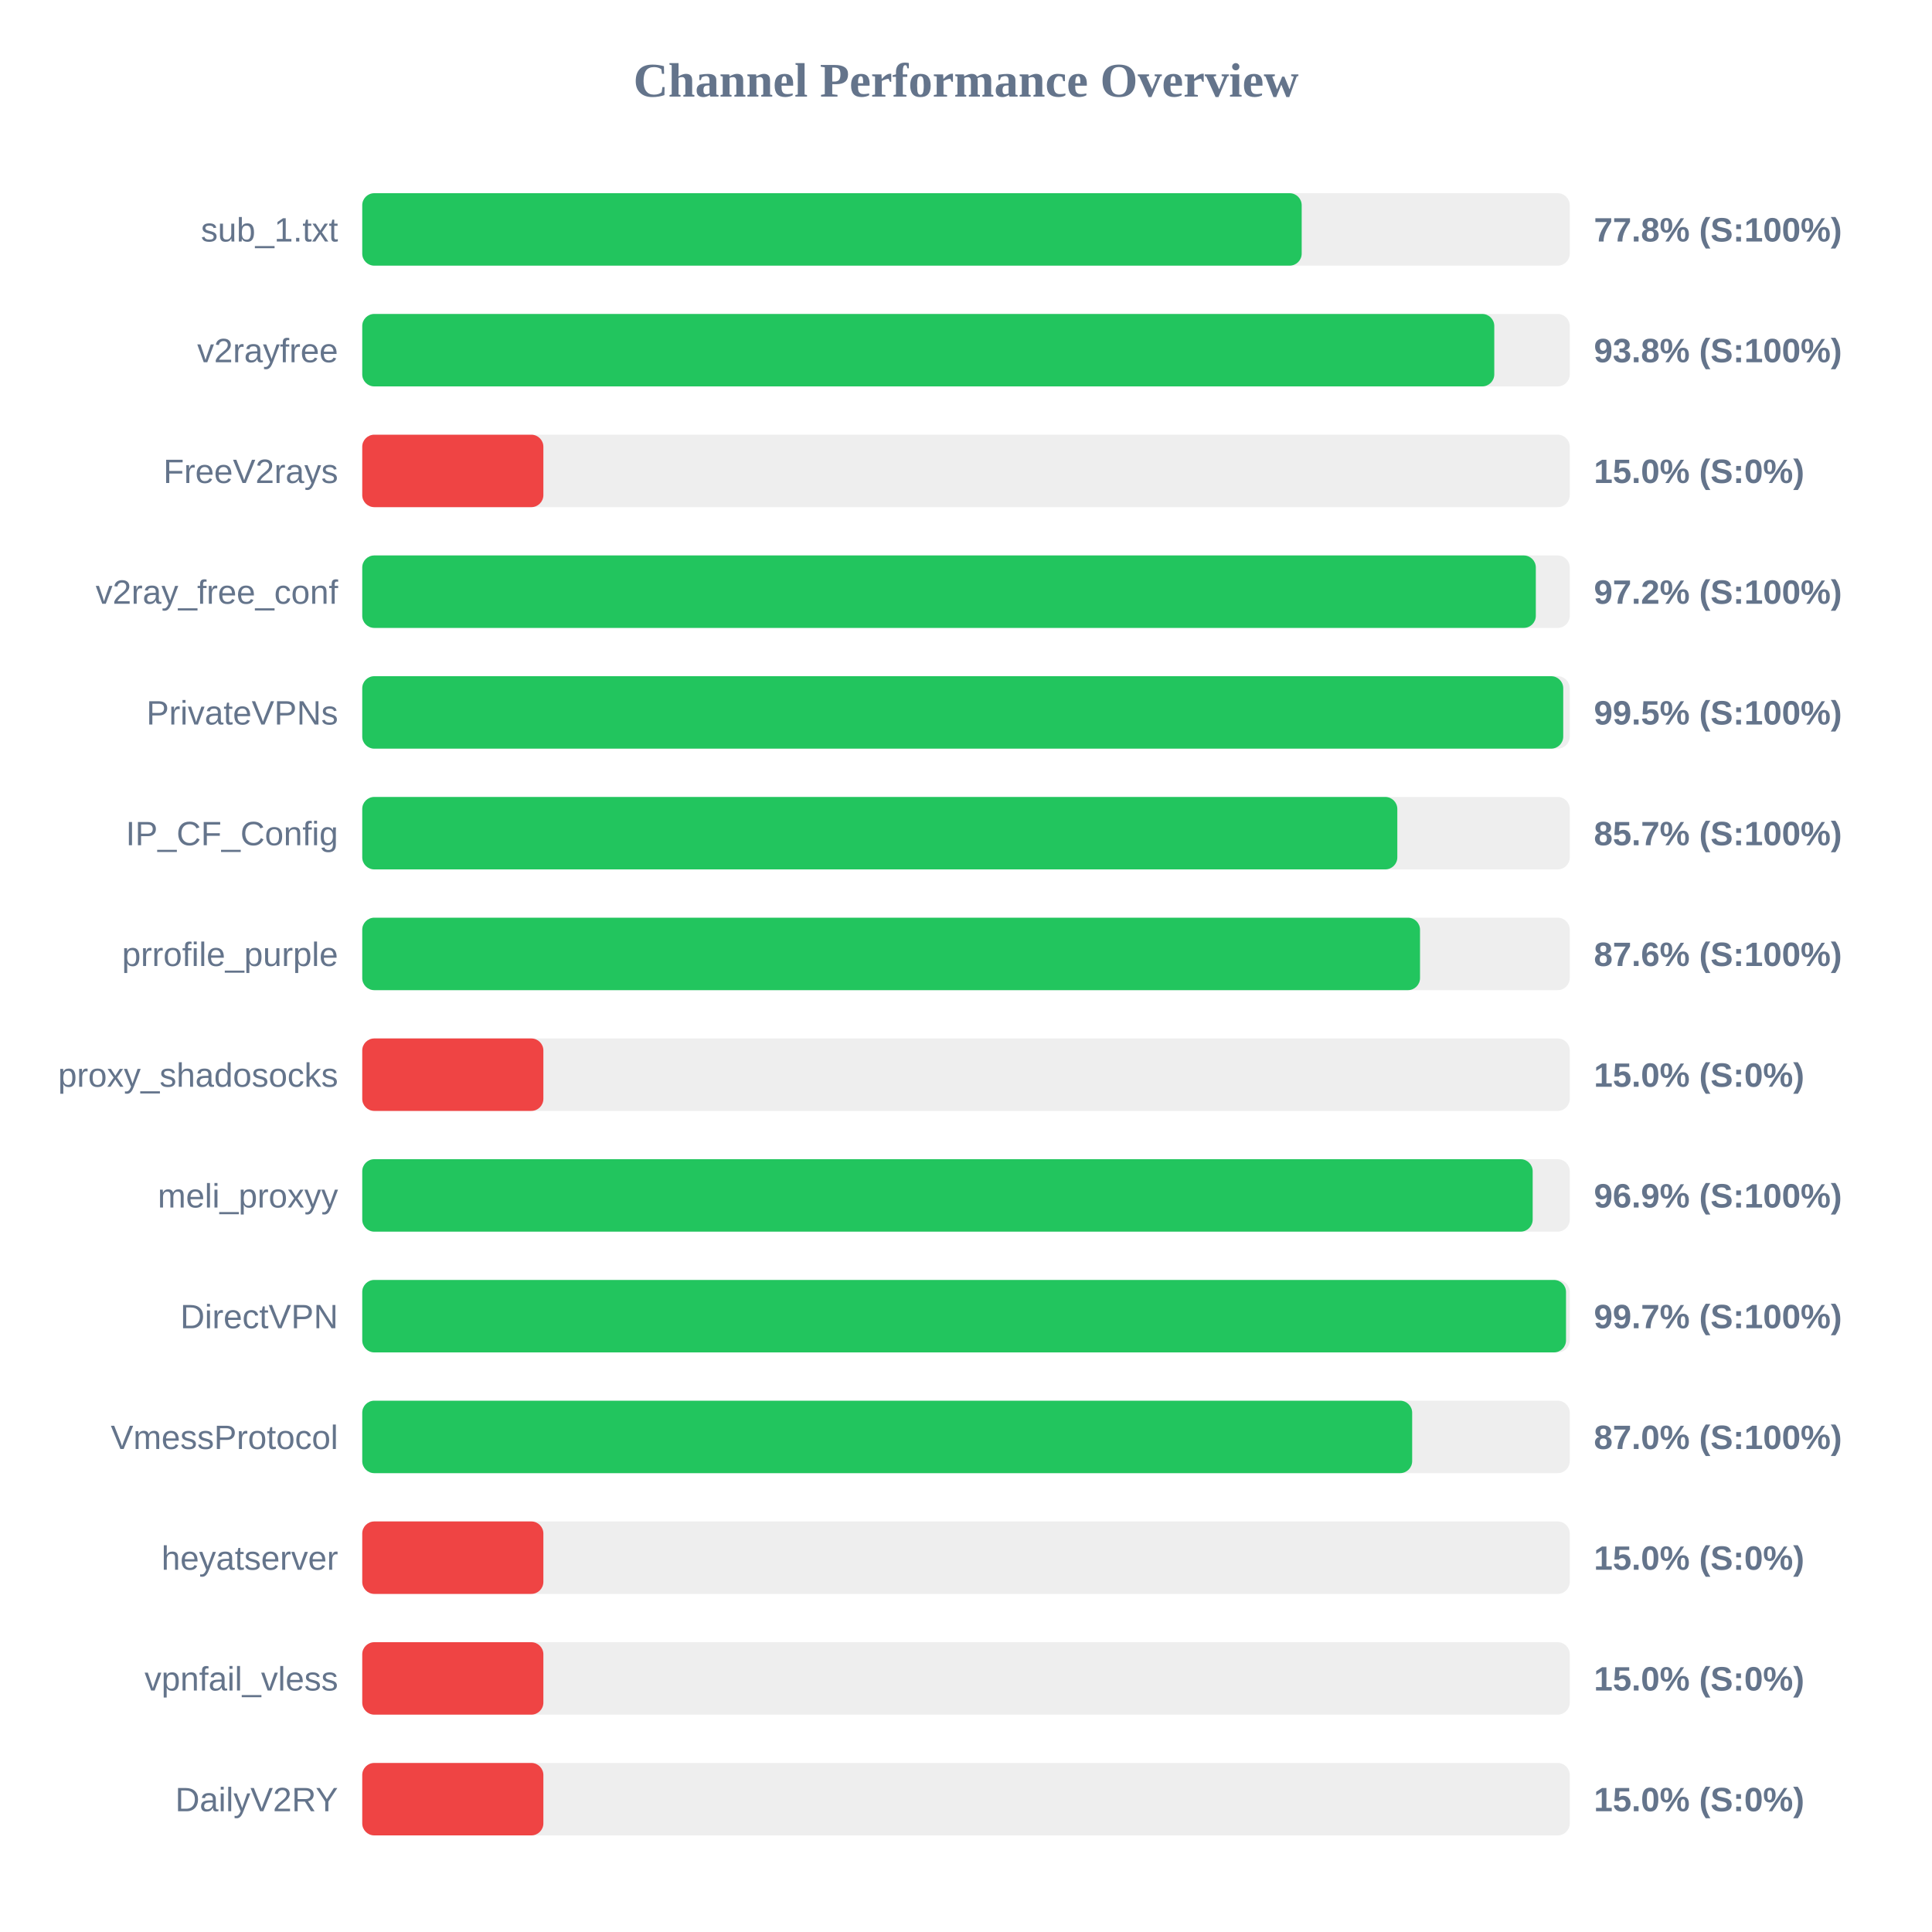
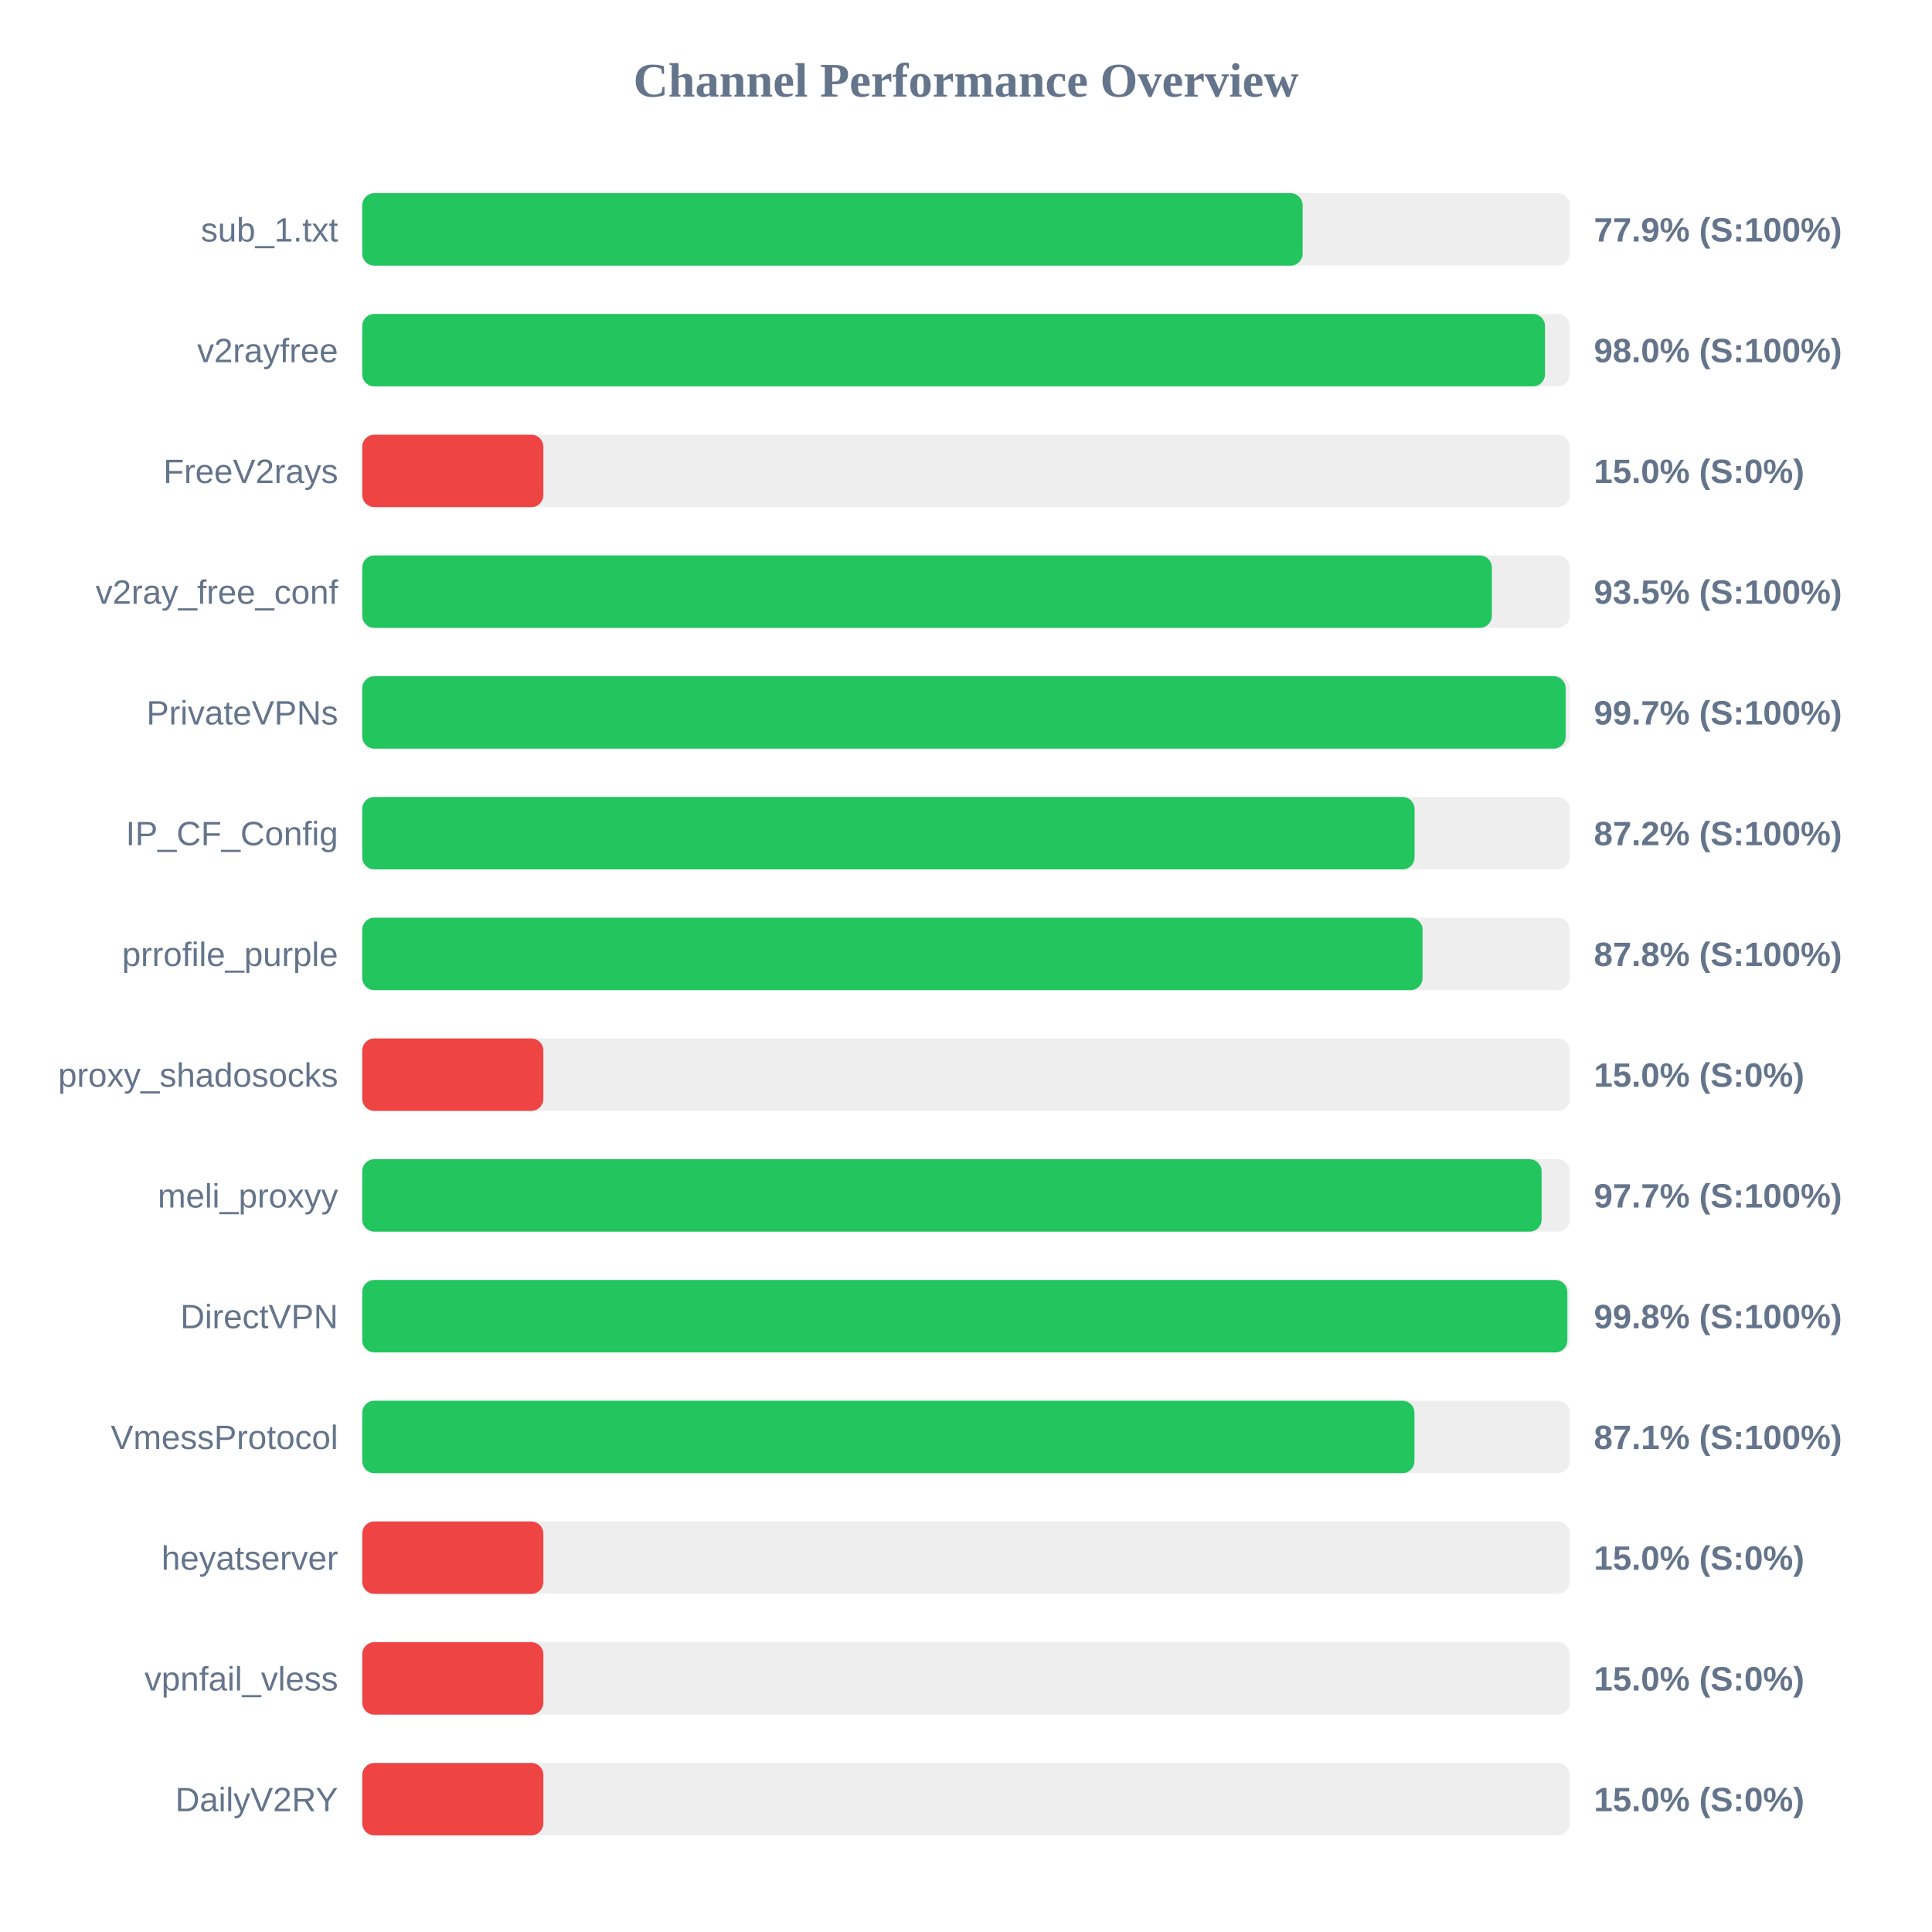
<svg xmlns="http://www.w3.org/2000/svg" width="800" height="800" version="1.1">
  <style>
        .row { font: 14px Arial; fill: #64748b; }
        .score { font: bold 14px Arial; fill: #64748b; }
    </style>
  <text x="400" y="40" text-anchor="middle" font-size="20px" font-weight="bold" fill="#64748b">Channel Performance Overview</text>
  <rect x="150" y="80" width="500" height="30" fill="#eee" rx="5" />
-   <rect x="150" y="80" width="389.0" height="30" fill="#22c55e" rx="5" />
+   <rect x="150" y="80" width="389.4" height="30" fill="#22c55e" rx="5" />
  <text x="140" y="100" text-anchor="end" class="row">sub_1.txt</text>
-   <text x="660" y="100" text-anchor="start" class="score">77.8% (S:100%)</text>
+   <text x="660" y="100" text-anchor="start" class="score">77.9% (S:100%)</text>
  <rect x="150" y="130" width="500" height="30" fill="#eee" rx="5" />
-   <rect x="150" y="130" width="468.75" height="30" fill="#22c55e" rx="5" />
+   <rect x="150" y="130" width="489.75" height="30" fill="#22c55e" rx="5" />
  <text x="140" y="150" text-anchor="end" class="row">v2rayfree</text>
-   <text x="660" y="150" text-anchor="start" class="score">93.8% (S:100%)</text>
+   <text x="660" y="150" text-anchor="start" class="score">98.0% (S:100%)</text>
  <rect x="150" y="180" width="500" height="30" fill="#eee" rx="5" />
  <rect x="150" y="180" width="75.0" height="30" fill="#ef4444" rx="5" />
  <text x="140" y="200" text-anchor="end" class="row">FreeV2rays</text>
  <text x="660" y="200" text-anchor="start" class="score">15.0% (S:0%)</text>
  <rect x="150" y="230" width="500" height="30" fill="#eee" rx="5" />
-   <rect x="150" y="230" width="485.95" height="30" fill="#22c55e" rx="5" />
+   <rect x="150" y="230" width="467.75" height="30" fill="#22c55e" rx="5" />
  <text x="140" y="250" text-anchor="end" class="row">v2ray_free_conf</text>
-   <text x="660" y="250" text-anchor="start" class="score">97.2% (S:100%)</text>
+   <text x="660" y="250" text-anchor="start" class="score">93.5% (S:100%)</text>
  <rect x="150" y="280" width="500" height="30" fill="#eee" rx="5" />
-   <rect x="150" y="280" width="497.3" height="30" fill="#22c55e" rx="5" />
+   <rect x="150" y="280" width="498.3" height="30" fill="#22c55e" rx="5" />
  <text x="140" y="300" text-anchor="end" class="row">PrivateVPNs</text>
-   <text x="660" y="300" text-anchor="start" class="score">99.5% (S:100%)</text>
+   <text x="660" y="300" text-anchor="start" class="score">99.7% (S:100%)</text>
  <rect x="150" y="330" width="500" height="30" fill="#eee" rx="5" />
-   <rect x="150" y="330" width="428.6" height="30" fill="#22c55e" rx="5" />
+   <rect x="150" y="330" width="435.75" height="30" fill="#22c55e" rx="5" />
  <text x="140" y="350" text-anchor="end" class="row">IP_CF_Config</text>
-   <text x="660" y="350" text-anchor="start" class="score">85.7% (S:100%)</text>
+   <text x="660" y="350" text-anchor="start" class="score">87.2% (S:100%)</text>
  <rect x="150" y="380" width="500" height="30" fill="#eee" rx="5" />
-   <rect x="150" y="380" width="438.0" height="30" fill="#22c55e" rx="5" />
+   <rect x="150" y="380" width="439.05" height="30" fill="#22c55e" rx="5" />
  <text x="140" y="400" text-anchor="end" class="row">prrofile_purple</text>
-   <text x="660" y="400" text-anchor="start" class="score">87.6% (S:100%)</text>
+   <text x="660" y="400" text-anchor="start" class="score">87.8% (S:100%)</text>
  <rect x="150" y="430" width="500" height="30" fill="#eee" rx="5" />
  <rect x="150" y="430" width="75.0" height="30" fill="#ef4444" rx="5" />
  <text x="140" y="450" text-anchor="end" class="row">proxy_shadosocks</text>
  <text x="660" y="450" text-anchor="start" class="score">15.0% (S:0%)</text>
  <rect x="150" y="480" width="500" height="30" fill="#eee" rx="5" />
-   <rect x="150" y="480" width="484.65" height="30" fill="#22c55e" rx="5" />
+   <rect x="150" y="480" width="488.35" height="30" fill="#22c55e" rx="5" />
  <text x="140" y="500" text-anchor="end" class="row">meli_proxyy</text>
-   <text x="660" y="500" text-anchor="start" class="score">96.9% (S:100%)</text>
+   <text x="660" y="500" text-anchor="start" class="score">97.7% (S:100%)</text>
  <rect x="150" y="530" width="500" height="30" fill="#eee" rx="5" />
-   <rect x="150" y="530" width="498.45" height="30" fill="#22c55e" rx="5" />
+   <rect x="150" y="530" width="499.0" height="30" fill="#22c55e" rx="5" />
  <text x="140" y="550" text-anchor="end" class="row">DirectVPN</text>
-   <text x="660" y="550" text-anchor="start" class="score">99.7% (S:100%)</text>
+   <text x="660" y="550" text-anchor="start" class="score">99.8% (S:100%)</text>
  <rect x="150" y="580" width="500" height="30" fill="#eee" rx="5" />
-   <rect x="150" y="580" width="434.75" height="30" fill="#22c55e" rx="5" />
+   <rect x="150" y="580" width="435.7" height="30" fill="#22c55e" rx="5" />
  <text x="140" y="600" text-anchor="end" class="row">VmessProtocol</text>
-   <text x="660" y="600" text-anchor="start" class="score">87.0% (S:100%)</text>
+   <text x="660" y="600" text-anchor="start" class="score">87.1% (S:100%)</text>
  <rect x="150" y="630" width="500" height="30" fill="#eee" rx="5" />
  <rect x="150" y="630" width="75.0" height="30" fill="#ef4444" rx="5" />
  <text x="140" y="650" text-anchor="end" class="row">heyatserver</text>
  <text x="660" y="650" text-anchor="start" class="score">15.0% (S:0%)</text>
  <rect x="150" y="680" width="500" height="30" fill="#eee" rx="5" />
  <rect x="150" y="680" width="75.0" height="30" fill="#ef4444" rx="5" />
  <text x="140" y="700" text-anchor="end" class="row">vpnfail_vless</text>
  <text x="660" y="700" text-anchor="start" class="score">15.0% (S:0%)</text>
  <rect x="150" y="730" width="500" height="30" fill="#eee" rx="5" />
  <rect x="150" y="730" width="75.0" height="30" fill="#ef4444" rx="5" />
  <text x="140" y="750" text-anchor="end" class="row">DailyV2RY</text>
  <text x="660" y="750" text-anchor="start" class="score">15.0% (S:0%)</text>
</svg>
